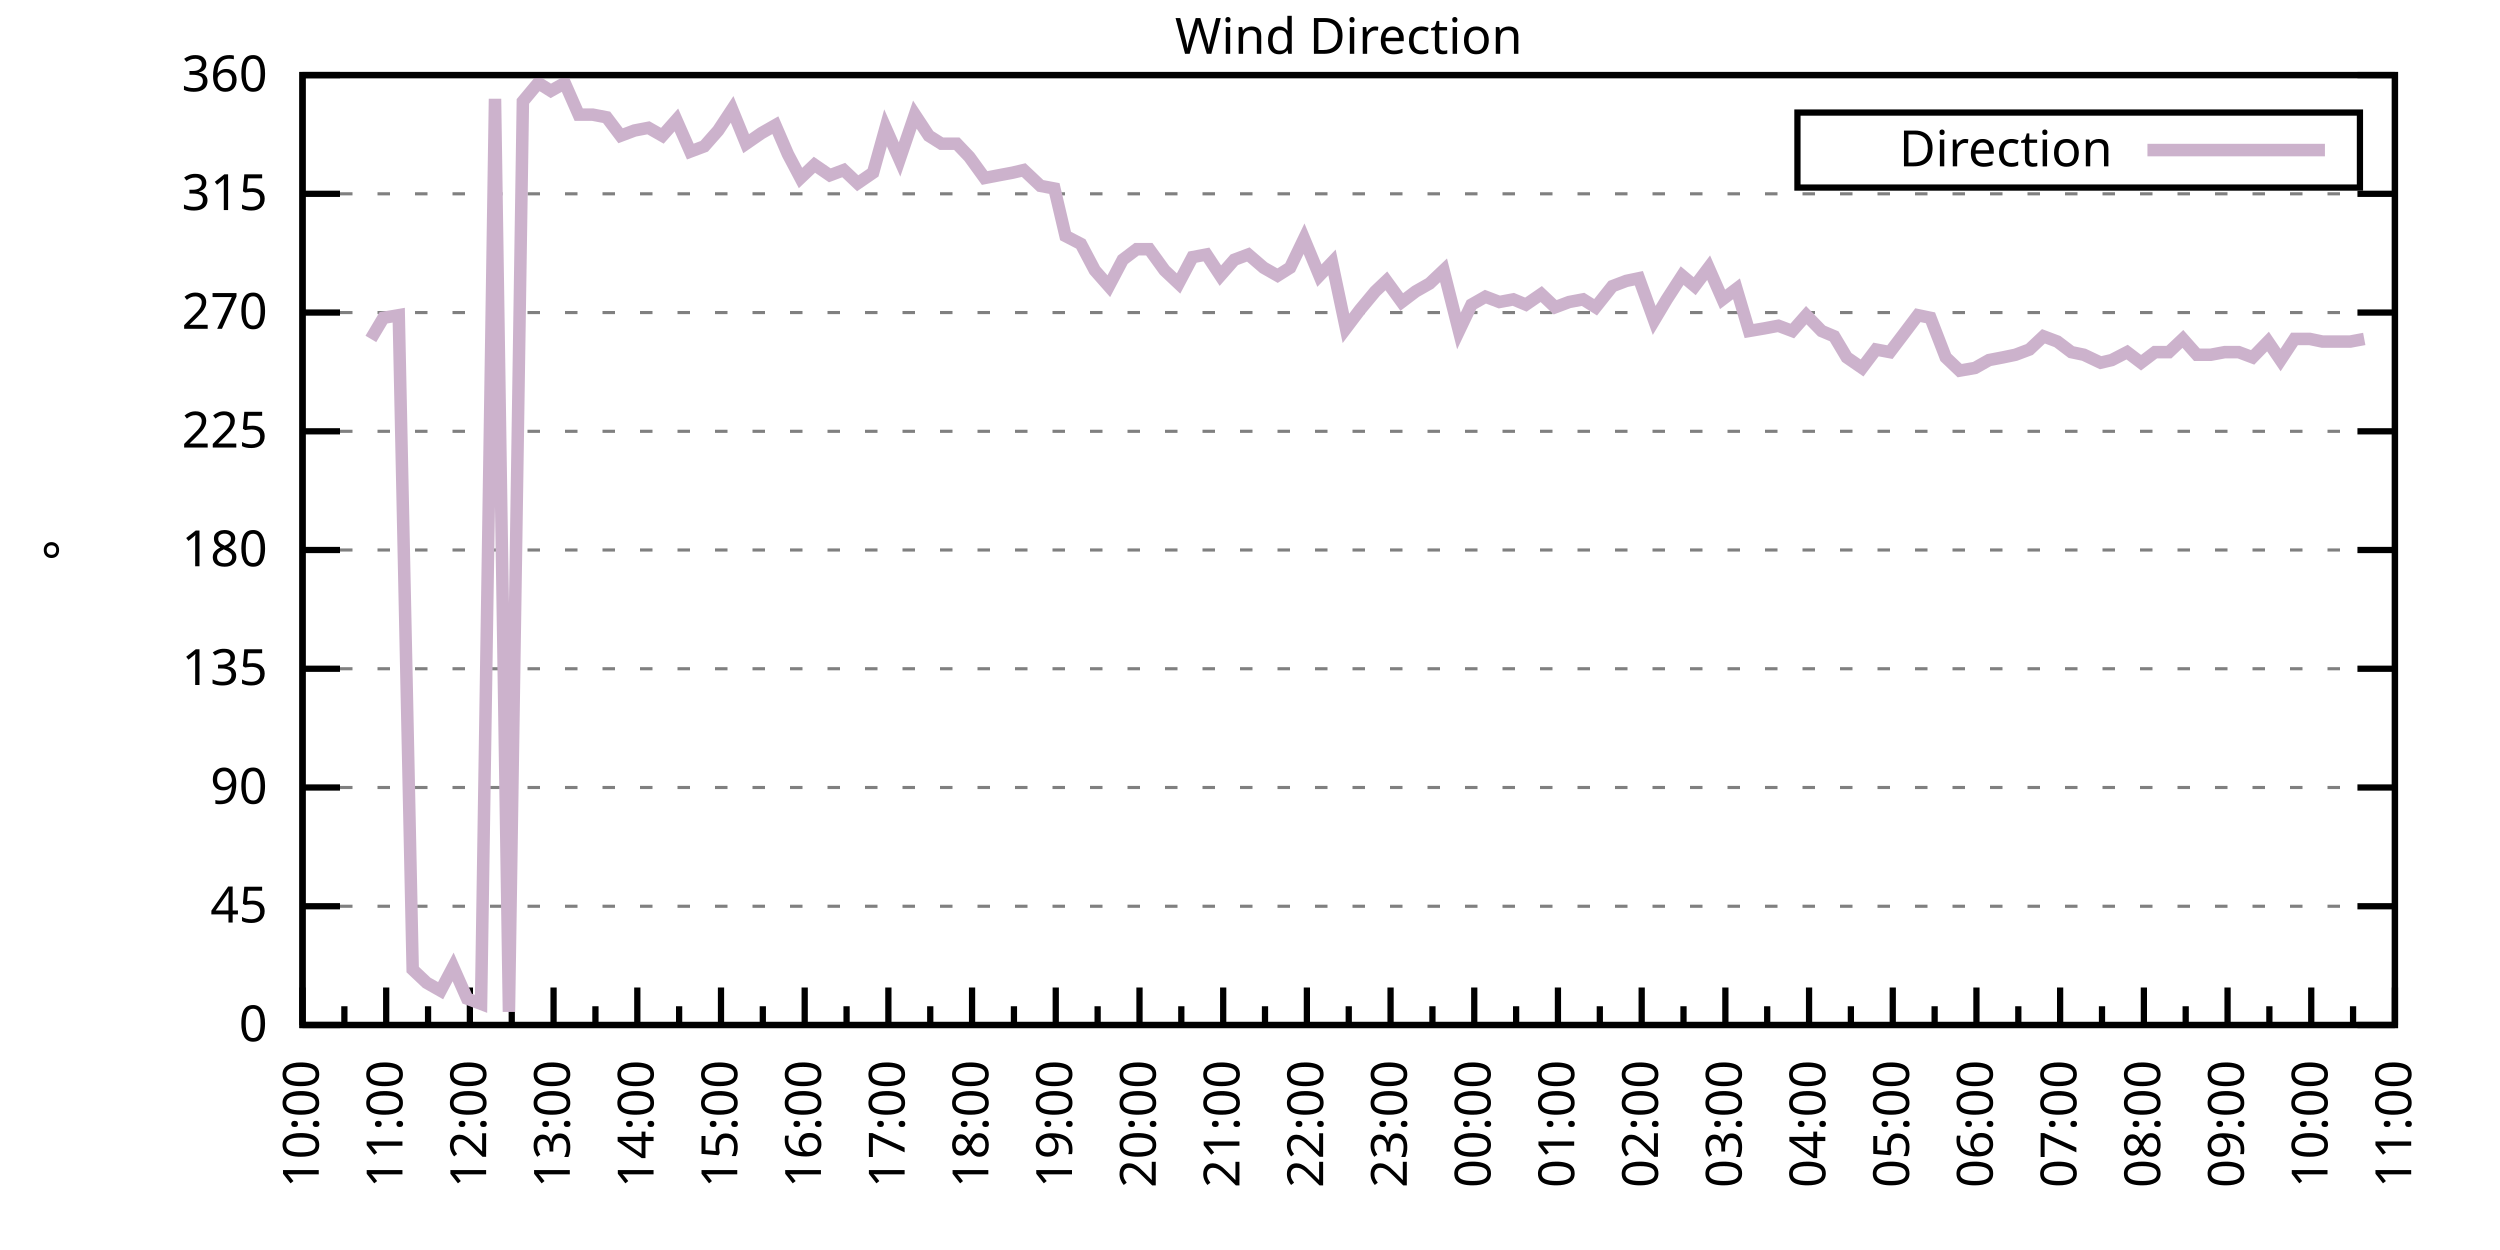
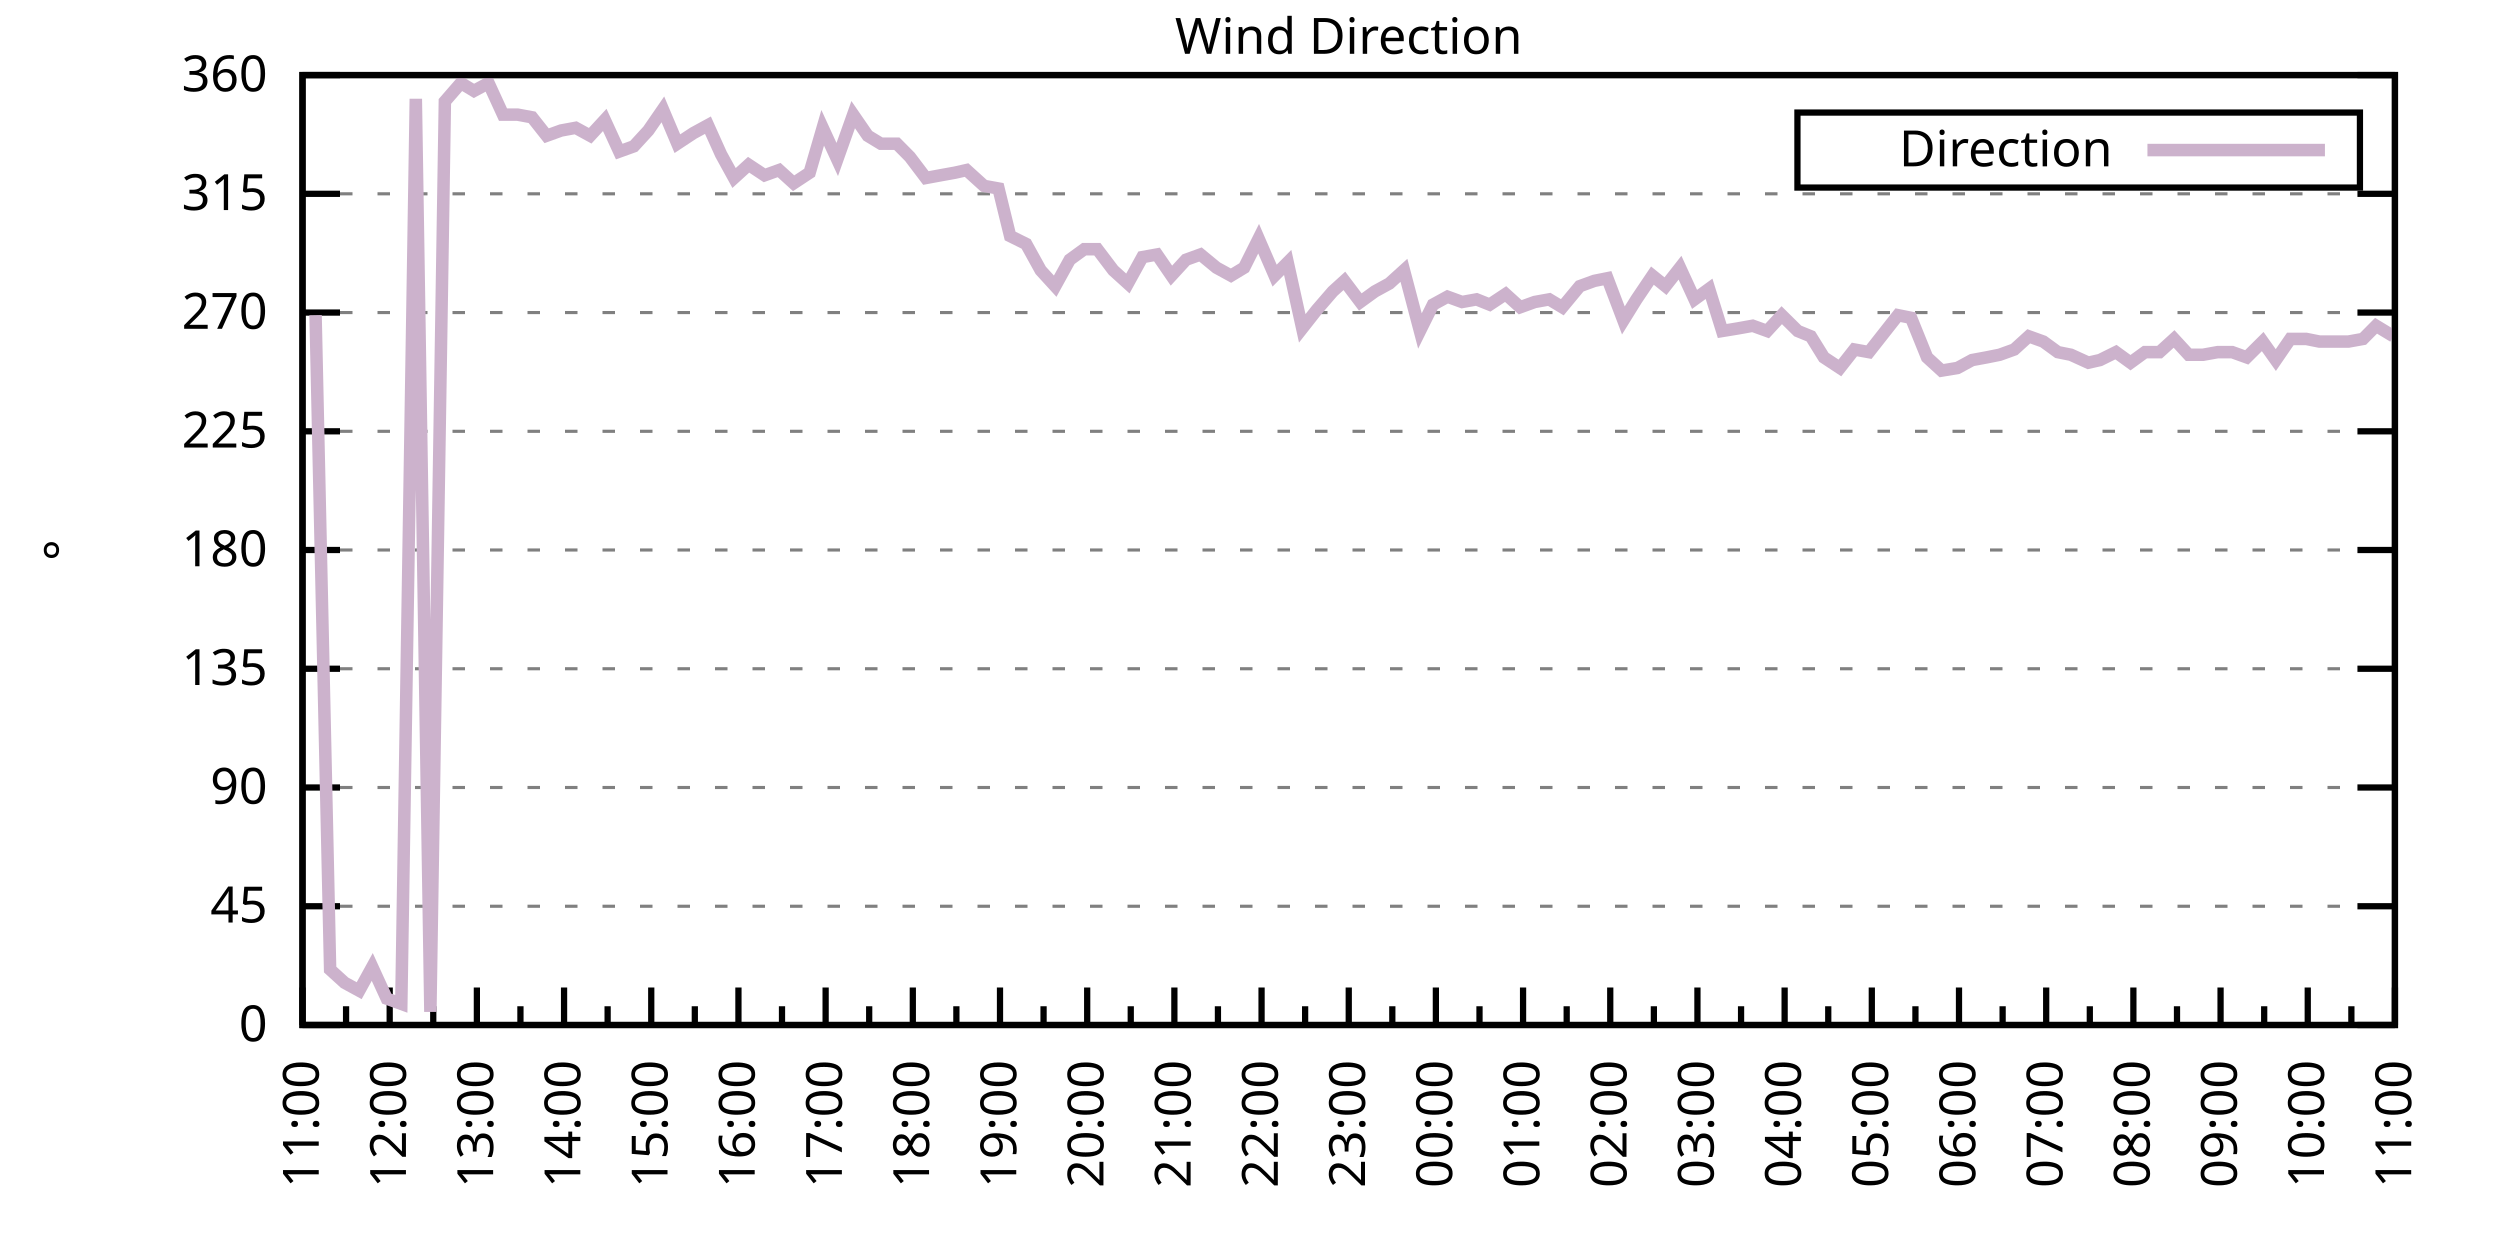
<svg xmlns="http://www.w3.org/2000/svg" xmlns:xlink="http://www.w3.org/1999/xlink" width="400" height="200" viewBox="0 0 400 200">
  <g id="gnuplot_canvas">
    <rect x="0" y="0" width="400" height="200" fill="none" />
    <defs>
      <circle id="gpDot" r="0.5" stroke-width="0.5" stroke="currentColor" />
      <path id="gpPt0" stroke-width="0.333" stroke="currentColor" d="M-1,0 h2 M0,-1 v2" />
      <path id="gpPt1" stroke-width="0.333" stroke="currentColor" d="M-1,-1 L1,1 M1,-1 L-1,1" />
      <path id="gpPt2" stroke-width="0.333" stroke="currentColor" d="M-1,0 L1,0 M0,-1 L0,1 M-1,-1 L1,1 M-1,1 L1,-1" />
      <rect id="gpPt3" stroke-width="0.333" stroke="currentColor" x="-1" y="-1" width="2" height="2" />
      <rect id="gpPt4" stroke-width="0.333" stroke="currentColor" fill="currentColor" x="-1" y="-1" width="2" height="2" />
      <circle id="gpPt5" stroke-width="0.333" stroke="currentColor" cx="0" cy="0" r="1" />
      <use xlink:href="#gpPt5" id="gpPt6" fill="currentColor" stroke="none" />
      <path id="gpPt7" stroke-width="0.333" stroke="currentColor" d="M0,-1.33 L-1.33,0.67 L1.33,0.67 z" />
      <use xlink:href="#gpPt7" id="gpPt8" fill="currentColor" stroke="none" />
      <use xlink:href="#gpPt7" id="gpPt9" stroke="currentColor" transform="rotate(180)" />
      <use xlink:href="#gpPt9" id="gpPt10" fill="currentColor" stroke="none" />
      <use xlink:href="#gpPt3" id="gpPt11" stroke="currentColor" transform="rotate(45)" />
      <use xlink:href="#gpPt11" id="gpPt12" fill="currentColor" stroke="none" />
      <path id="gpPt13" stroke-width="0.333" stroke="currentColor" d="M0,1.330 L1.265,0.411 L0.782,-1.067 L-0.782,-1.076 L-1.265,0.411 z" />
      <use xlink:href="#gpPt13" id="gpPt14" fill="currentColor" stroke="none" />
      <filter id="textbox" filterUnits="objectBoundingBox" x="0" y="0" height="1" width="1">
        <feFlood flood-color="white" flood-opacity="1" result="bgnd" />
        <feComposite in="SourceGraphic" in2="bgnd" operator="atop" />
      </filter>
      <filter id="greybox" filterUnits="objectBoundingBox" x="0" y="0" height="1" width="1">
        <feFlood flood-color="lightgrey" flood-opacity="1" result="grey" />
        <feComposite in="SourceGraphic" in2="grey" operator="atop" />
      </filter>
    </defs>
    <g fill="none" color="white" stroke="currentColor" stroke-width="1.00" stroke-linecap="butt" stroke-linejoin="miter">
</g>
    <g fill="none" color="black" stroke="currentColor" stroke-width="1.00" stroke-linecap="butt" stroke-linejoin="miter">
      <g stroke="none" shape-rendering="crispEdges">
        <polygon fill="rgb(255, 255, 255)" points="48.40,164.00 383.18,164.00 383.18,12.02 48.40,12.02 " />
      </g>
    </g>
    <g fill="none" color="black" stroke="currentColor" stroke-width="1.00" stroke-linecap="butt" stroke-linejoin="miter">
</g>
    <g fill="none" color="black" stroke="black" stroke-width="0.50" stroke-linecap="butt" stroke-linejoin="miter">
</g>
    <g fill="none" color="gray" stroke="currentColor" stroke-width="0.50" stroke-linecap="butt" stroke-linejoin="miter">
      <path stroke="gray" stroke-dasharray="2,4" class="gridline" d="M48.40,164.00 L383.19,164.00  " />
    </g>
    <g fill="none" color="gray" stroke="gray" stroke-width="1.00" stroke-linecap="butt" stroke-linejoin="miter">
</g>
    <g fill="none" color="black" stroke="currentColor" stroke-width="1.00" stroke-linecap="butt" stroke-linejoin="miter">
      <path stroke="black" d="M48.40,164.00 L54.40,164.00 M383.19,164.00 L377.19,164.00  " />
      <g transform="translate(42.80,166.60)" stroke="none" fill="black" font-family="Sans" font-size="8.00" text-anchor="end">
        <text>
          <tspan font-family="Sans"> 0</tspan>
        </text>
      </g>
    </g>
    <g fill="none" color="black" stroke="currentColor" stroke-width="1.00" stroke-linecap="butt" stroke-linejoin="miter">
</g>
    <g fill="none" color="black" stroke="black" stroke-width="0.50" stroke-linecap="butt" stroke-linejoin="miter">
</g>
    <g fill="none" color="gray" stroke="currentColor" stroke-width="0.50" stroke-linecap="butt" stroke-linejoin="miter">
      <path stroke="gray" stroke-dasharray="2,4" class="gridline" d="M48.40,145.00 L383.19,145.00  " />
    </g>
    <g fill="none" color="gray" stroke="gray" stroke-width="1.00" stroke-linecap="butt" stroke-linejoin="miter">
</g>
    <g fill="none" color="black" stroke="currentColor" stroke-width="1.00" stroke-linecap="butt" stroke-linejoin="miter">
      <path stroke="black" d="M48.40,145.00 L54.40,145.00 M383.19,145.00 L377.19,145.00  " />
      <g transform="translate(42.80,147.60)" stroke="none" fill="black" font-family="Sans" font-size="8.00" text-anchor="end">
        <text>
          <tspan font-family="Sans"> 45</tspan>
        </text>
      </g>
    </g>
    <g fill="none" color="black" stroke="currentColor" stroke-width="1.00" stroke-linecap="butt" stroke-linejoin="miter">
</g>
    <g fill="none" color="black" stroke="black" stroke-width="0.50" stroke-linecap="butt" stroke-linejoin="miter">
</g>
    <g fill="none" color="gray" stroke="currentColor" stroke-width="0.50" stroke-linecap="butt" stroke-linejoin="miter">
      <path stroke="gray" stroke-dasharray="2,4" class="gridline" d="M48.40,126.00 L383.19,126.00  " />
    </g>
    <g fill="none" color="gray" stroke="gray" stroke-width="1.00" stroke-linecap="butt" stroke-linejoin="miter">
</g>
    <g fill="none" color="black" stroke="currentColor" stroke-width="1.00" stroke-linecap="butt" stroke-linejoin="miter">
      <path stroke="black" d="M48.40,126.00 L54.40,126.00 M383.19,126.00 L377.19,126.00  " />
      <g transform="translate(42.80,128.60)" stroke="none" fill="black" font-family="Sans" font-size="8.00" text-anchor="end">
        <text>
          <tspan font-family="Sans"> 90</tspan>
        </text>
      </g>
    </g>
    <g fill="none" color="black" stroke="currentColor" stroke-width="1.00" stroke-linecap="butt" stroke-linejoin="miter">
</g>
    <g fill="none" color="black" stroke="black" stroke-width="0.50" stroke-linecap="butt" stroke-linejoin="miter">
</g>
    <g fill="none" color="gray" stroke="currentColor" stroke-width="0.50" stroke-linecap="butt" stroke-linejoin="miter">
      <path stroke="gray" stroke-dasharray="2,4" class="gridline" d="M48.40,107.00 L383.19,107.00  " />
    </g>
    <g fill="none" color="gray" stroke="gray" stroke-width="1.00" stroke-linecap="butt" stroke-linejoin="miter">
</g>
    <g fill="none" color="black" stroke="currentColor" stroke-width="1.00" stroke-linecap="butt" stroke-linejoin="miter">
      <path stroke="black" d="M48.40,107.00 L54.40,107.00 M383.19,107.00 L377.19,107.00  " />
      <g transform="translate(42.80,109.60)" stroke="none" fill="black" font-family="Sans" font-size="8.00" text-anchor="end">
        <text>
          <tspan font-family="Sans"> 135</tspan>
        </text>
      </g>
    </g>
    <g fill="none" color="black" stroke="currentColor" stroke-width="1.00" stroke-linecap="butt" stroke-linejoin="miter">
</g>
    <g fill="none" color="black" stroke="black" stroke-width="0.50" stroke-linecap="butt" stroke-linejoin="miter">
</g>
    <g fill="none" color="gray" stroke="currentColor" stroke-width="0.50" stroke-linecap="butt" stroke-linejoin="miter">
      <path stroke="gray" stroke-dasharray="2,4" class="gridline" d="M48.40,88.00 L383.19,88.00  " />
    </g>
    <g fill="none" color="gray" stroke="gray" stroke-width="1.00" stroke-linecap="butt" stroke-linejoin="miter">
</g>
    <g fill="none" color="black" stroke="currentColor" stroke-width="1.00" stroke-linecap="butt" stroke-linejoin="miter">
      <path stroke="black" d="M48.40,88.00 L54.40,88.00 M383.19,88.00 L377.19,88.00  " />
      <g transform="translate(42.80,90.60)" stroke="none" fill="black" font-family="Sans" font-size="8.00" text-anchor="end">
        <text>
          <tspan font-family="Sans"> 180</tspan>
        </text>
      </g>
    </g>
    <g fill="none" color="black" stroke="currentColor" stroke-width="1.00" stroke-linecap="butt" stroke-linejoin="miter">
</g>
    <g fill="none" color="black" stroke="black" stroke-width="0.50" stroke-linecap="butt" stroke-linejoin="miter">
</g>
    <g fill="none" color="gray" stroke="currentColor" stroke-width="0.50" stroke-linecap="butt" stroke-linejoin="miter">
      <path stroke="gray" stroke-dasharray="2,4" class="gridline" d="M48.40,69.01 L383.19,69.01  " />
    </g>
    <g fill="none" color="gray" stroke="gray" stroke-width="1.00" stroke-linecap="butt" stroke-linejoin="miter">
</g>
    <g fill="none" color="black" stroke="currentColor" stroke-width="1.00" stroke-linecap="butt" stroke-linejoin="miter">
      <path stroke="black" d="M48.40,69.01 L54.40,69.01 M383.19,69.01 L377.19,69.01  " />
      <g transform="translate(42.80,71.61)" stroke="none" fill="black" font-family="Sans" font-size="8.00" text-anchor="end">
        <text>
          <tspan font-family="Sans"> 225</tspan>
        </text>
      </g>
    </g>
    <g fill="none" color="black" stroke="currentColor" stroke-width="1.00" stroke-linecap="butt" stroke-linejoin="miter">
</g>
    <g fill="none" color="black" stroke="black" stroke-width="0.50" stroke-linecap="butt" stroke-linejoin="miter">
</g>
    <g fill="none" color="gray" stroke="currentColor" stroke-width="0.50" stroke-linecap="butt" stroke-linejoin="miter">
      <path stroke="gray" stroke-dasharray="2,4" class="gridline" d="M48.40,50.01 L383.19,50.01  " />
    </g>
    <g fill="none" color="gray" stroke="gray" stroke-width="1.00" stroke-linecap="butt" stroke-linejoin="miter">
</g>
    <g fill="none" color="black" stroke="currentColor" stroke-width="1.00" stroke-linecap="butt" stroke-linejoin="miter">
      <path stroke="black" d="M48.40,50.01 L54.40,50.01 M383.19,50.01 L377.19,50.01  " />
      <g transform="translate(42.80,52.61)" stroke="none" fill="black" font-family="Sans" font-size="8.00" text-anchor="end">
        <text>
          <tspan font-family="Sans"> 270</tspan>
        </text>
      </g>
    </g>
    <g fill="none" color="black" stroke="currentColor" stroke-width="1.00" stroke-linecap="butt" stroke-linejoin="miter">
</g>
    <g fill="none" color="black" stroke="black" stroke-width="0.50" stroke-linecap="butt" stroke-linejoin="miter">
</g>
    <g fill="none" color="gray" stroke="currentColor" stroke-width="0.50" stroke-linecap="butt" stroke-linejoin="miter">
      <path stroke="gray" stroke-dasharray="2,4" class="gridline" d="M48.40,31.01 L383.19,31.01  " />
    </g>
    <g fill="none" color="gray" stroke="gray" stroke-width="1.00" stroke-linecap="butt" stroke-linejoin="miter">
</g>
    <g fill="none" color="black" stroke="currentColor" stroke-width="1.00" stroke-linecap="butt" stroke-linejoin="miter">
      <path stroke="black" d="M48.40,31.01 L54.40,31.01 M383.19,31.01 L377.19,31.01  " />
      <g transform="translate(42.80,33.61)" stroke="none" fill="black" font-family="Sans" font-size="8.00" text-anchor="end">
        <text>
          <tspan font-family="Sans"> 315</tspan>
        </text>
      </g>
    </g>
    <g fill="none" color="black" stroke="currentColor" stroke-width="1.00" stroke-linecap="butt" stroke-linejoin="miter">
</g>
    <g fill="none" color="black" stroke="black" stroke-width="0.50" stroke-linecap="butt" stroke-linejoin="miter">
</g>
    <g fill="none" color="gray" stroke="currentColor" stroke-width="0.50" stroke-linecap="butt" stroke-linejoin="miter">
      <path stroke="gray" stroke-dasharray="2,4" class="gridline" d="M48.40,12.01 L383.19,12.01  " />
    </g>
    <g fill="none" color="gray" stroke="gray" stroke-width="1.00" stroke-linecap="butt" stroke-linejoin="miter">
</g>
    <g fill="none" color="black" stroke="currentColor" stroke-width="1.00" stroke-linecap="butt" stroke-linejoin="miter">
      <path stroke="black" d="M48.40,12.01 L54.40,12.01 M383.19,12.01 L377.19,12.01  " />
      <g transform="translate(42.80,14.61)" stroke="none" fill="black" font-family="Sans" font-size="8.00" text-anchor="end">
        <text>
          <tspan font-family="Sans"> 360</tspan>
        </text>
      </g>
    </g>
    <g fill="none" color="black" stroke="currentColor" stroke-width="1.00" stroke-linecap="butt" stroke-linejoin="miter">
      <path stroke="black" d="M48.40,164.00 L48.40,158.00  " />
      <g transform="translate(51.00,169.60) rotate(270)" stroke="none" fill="black" font-family="Sans" font-size="8.00" text-anchor="end">
        <text>
+           <tspan font-family="Sans">11:00</tspan>
+         </text>
+       </g>
+     </g>
+     <g fill="none" color="black" stroke="currentColor" stroke-width="1.00" stroke-linecap="butt" stroke-linejoin="miter">
+       <path stroke="black" d="M55.37,164.00 L55.37,161.00 M62.35,164.00 L62.35,158.00  " />
+       <g transform="translate(64.95,169.60) rotate(270)" stroke="none" fill="black" font-family="Sans" font-size="8.00" text-anchor="end">
+         <text>
+           <tspan font-family="Sans">12:00</tspan>
+         </text>
+       </g>
+     </g>
+     <g fill="none" color="black" stroke="currentColor" stroke-width="1.00" stroke-linecap="butt" stroke-linejoin="miter">
+       <path stroke="black" d="M69.32,164.00 L69.32,161.00 M76.30,164.00 L76.30,158.00  " />
+       <g transform="translate(78.90,169.60) rotate(270)" stroke="none" fill="black" font-family="Sans" font-size="8.00" text-anchor="end">
+         <text>
+           <tspan font-family="Sans">13:00</tspan>
+         </text>
+       </g>
+     </g>
+     <g fill="none" color="black" stroke="currentColor" stroke-width="1.00" stroke-linecap="butt" stroke-linejoin="miter">
+       <path stroke="black" d="M83.27,164.00 L83.27,161.00 M90.25,164.00 L90.25,158.00  " />
+       <g transform="translate(92.85,169.60) rotate(270)" stroke="none" fill="black" font-family="Sans" font-size="8.00" text-anchor="end">
+         <text>
+           <tspan font-family="Sans">14:00</tspan>
+         </text>
+       </g>
+     </g>
+     <g fill="none" color="black" stroke="currentColor" stroke-width="1.00" stroke-linecap="butt" stroke-linejoin="miter">
+       <path stroke="black" d="M97.22,164.00 L97.22,161.00 M104.20,164.00 L104.20,158.00  " />
+       <g transform="translate(106.80,169.60) rotate(270)" stroke="none" fill="black" font-family="Sans" font-size="8.00" text-anchor="end">
+         <text>
+           <tspan font-family="Sans">15:00</tspan>
+         </text>
+       </g>
+     </g>
+     <g fill="none" color="black" stroke="currentColor" stroke-width="1.00" stroke-linecap="butt" stroke-linejoin="miter">
+       <path stroke="black" d="M111.17,164.00 L111.17,161.00 M118.15,164.00 L118.15,158.00  " />
+       <g transform="translate(120.75,169.60) rotate(270)" stroke="none" fill="black" font-family="Sans" font-size="8.00" text-anchor="end">
+         <text>
+           <tspan font-family="Sans">16:00</tspan>
+         </text>
+       </g>
+     </g>
+     <g fill="none" color="black" stroke="currentColor" stroke-width="1.00" stroke-linecap="butt" stroke-linejoin="miter">
+       <path stroke="black" d="M125.12,164.00 L125.12,161.00 M132.10,164.00 L132.10,158.00  " />
+       <g transform="translate(134.70,169.60) rotate(270)" stroke="none" fill="black" font-family="Sans" font-size="8.00" text-anchor="end">
+         <text>
+           <tspan font-family="Sans">17:00</tspan>
+         </text>
+       </g>
+     </g>
+     <g fill="none" color="black" stroke="currentColor" stroke-width="1.00" stroke-linecap="butt" stroke-linejoin="miter">
+       <path stroke="black" d="M139.07,164.00 L139.07,161.00 M146.05,164.00 L146.05,158.00  " />
+       <g transform="translate(148.65,169.60) rotate(270)" stroke="none" fill="black" font-family="Sans" font-size="8.00" text-anchor="end">
+         <text>
+           <tspan font-family="Sans">18:00</tspan>
+         </text>
+       </g>
+     </g>
+     <g fill="none" color="black" stroke="currentColor" stroke-width="1.00" stroke-linecap="butt" stroke-linejoin="miter">
+       <path stroke="black" d="M153.02,164.00 L153.02,161.00 M160.00,164.00 L160.00,158.00  " />
+       <g transform="translate(162.60,169.60) rotate(270)" stroke="none" fill="black" font-family="Sans" font-size="8.00" text-anchor="end">
+         <text>
+           <tspan font-family="Sans">19:00</tspan>
+         </text>
+       </g>
+     </g>
+     <g fill="none" color="black" stroke="currentColor" stroke-width="1.00" stroke-linecap="butt" stroke-linejoin="miter">
+       <path stroke="black" d="M166.97,164.00 L166.97,161.00 M173.95,164.00 L173.95,158.00  " />
+       <g transform="translate(176.55,169.60) rotate(270)" stroke="none" fill="black" font-family="Sans" font-size="8.00" text-anchor="end">
+         <text>
+           <tspan font-family="Sans">20:00</tspan>
+         </text>
+       </g>
+     </g>
+     <g fill="none" color="black" stroke="currentColor" stroke-width="1.00" stroke-linecap="butt" stroke-linejoin="miter">
+       <path stroke="black" d="M180.92,164.00 L180.92,161.00 M187.90,164.00 L187.90,158.00  " />
+       <g transform="translate(190.50,169.60) rotate(270)" stroke="none" fill="black" font-family="Sans" font-size="8.00" text-anchor="end">
+         <text>
+           <tspan font-family="Sans">21:00</tspan>
+         </text>
+       </g>
+     </g>
+     <g fill="none" color="black" stroke="currentColor" stroke-width="1.00" stroke-linecap="butt" stroke-linejoin="miter">
+       <path stroke="black" d="M194.87,164.00 L194.87,161.00 M201.85,164.00 L201.85,158.00  " />
+       <g transform="translate(204.45,169.60) rotate(270)" stroke="none" fill="black" font-family="Sans" font-size="8.00" text-anchor="end">
+         <text>
+           <tspan font-family="Sans">22:00</tspan>
+         </text>
+       </g>
+     </g>
+     <g fill="none" color="black" stroke="currentColor" stroke-width="1.00" stroke-linecap="butt" stroke-linejoin="miter">
+       <path stroke="black" d="M208.82,164.00 L208.82,161.00 M215.80,164.00 L215.80,158.00  " />
+       <g transform="translate(218.40,169.60) rotate(270)" stroke="none" fill="black" font-family="Sans" font-size="8.00" text-anchor="end">
+         <text>
+           <tspan font-family="Sans">23:00</tspan>
+         </text>
+       </g>
+     </g>
+     <g fill="none" color="black" stroke="currentColor" stroke-width="1.00" stroke-linecap="butt" stroke-linejoin="miter">
+       <path stroke="black" d="M222.77,164.00 L222.77,161.00 M229.74,164.00 L229.74,158.00  " />
+       <g transform="translate(232.34,169.60) rotate(270)" stroke="none" fill="black" font-family="Sans" font-size="8.00" text-anchor="end">
+         <text>
+           <tspan font-family="Sans">00:00</tspan>
+         </text>
+       </g>
+     </g>
+     <g fill="none" color="black" stroke="currentColor" stroke-width="1.00" stroke-linecap="butt" stroke-linejoin="miter">
+       <path stroke="black" d="M236.72,164.00 L236.72,161.00 M243.69,164.00 L243.69,158.00  " />
+       <g transform="translate(246.29,169.60) rotate(270)" stroke="none" fill="black" font-family="Sans" font-size="8.00" text-anchor="end">
+         <text>
+           <tspan font-family="Sans">01:00</tspan>
+         </text>
+       </g>
+     </g>
+     <g fill="none" color="black" stroke="currentColor" stroke-width="1.00" stroke-linecap="butt" stroke-linejoin="miter">
+       <path stroke="black" d="M250.67,164.00 L250.67,161.00 M257.64,164.00 L257.64,158.00  " />
+       <g transform="translate(260.24,169.60) rotate(270)" stroke="none" fill="black" font-family="Sans" font-size="8.00" text-anchor="end">
+         <text>
+           <tspan font-family="Sans">02:00</tspan>
+         </text>
+       </g>
+     </g>
+     <g fill="none" color="black" stroke="currentColor" stroke-width="1.00" stroke-linecap="butt" stroke-linejoin="miter">
+       <path stroke="black" d="M264.62,164.00 L264.62,161.00 M271.59,164.00 L271.59,158.00  " />
+       <g transform="translate(274.19,169.60) rotate(270)" stroke="none" fill="black" font-family="Sans" font-size="8.00" text-anchor="end">
+         <text>
+           <tspan font-family="Sans">03:00</tspan>
+         </text>
+       </g>
+     </g>
+     <g fill="none" color="black" stroke="currentColor" stroke-width="1.00" stroke-linecap="butt" stroke-linejoin="miter">
+       <path stroke="black" d="M278.57,164.00 L278.57,161.00 M285.54,164.00 L285.54,158.00  " />
+       <g transform="translate(288.14,169.60) rotate(270)" stroke="none" fill="black" font-family="Sans" font-size="8.00" text-anchor="end">
+         <text>
+           <tspan font-family="Sans">04:00</tspan>
+         </text>
+       </g>
+     </g>
+     <g fill="none" color="black" stroke="currentColor" stroke-width="1.00" stroke-linecap="butt" stroke-linejoin="miter">
+       <path stroke="black" d="M292.52,164.00 L292.52,161.00 M299.49,164.00 L299.49,158.00  " />
+       <g transform="translate(302.09,169.60) rotate(270)" stroke="none" fill="black" font-family="Sans" font-size="8.00" text-anchor="end">
+         <text>
+           <tspan font-family="Sans">05:00</tspan>
+         </text>
+       </g>
+     </g>
+     <g fill="none" color="black" stroke="currentColor" stroke-width="1.00" stroke-linecap="butt" stroke-linejoin="miter">
+       <path stroke="black" d="M306.47,164.00 L306.47,161.00 M313.44,164.00 L313.44,158.00  " />
+       <g transform="translate(316.04,169.60) rotate(270)" stroke="none" fill="black" font-family="Sans" font-size="8.00" text-anchor="end">
+         <text>
+           <tspan font-family="Sans">06:00</tspan>
+         </text>
+       </g>
+     </g>
+     <g fill="none" color="black" stroke="currentColor" stroke-width="1.00" stroke-linecap="butt" stroke-linejoin="miter">
+       <path stroke="black" d="M320.42,164.00 L320.42,161.00 M327.39,164.00 L327.39,158.00  " />
+       <g transform="translate(329.99,169.60) rotate(270)" stroke="none" fill="black" font-family="Sans" font-size="8.00" text-anchor="end">
+         <text>
+           <tspan font-family="Sans">07:00</tspan>
+         </text>
+       </g>
+     </g>
+     <g fill="none" color="black" stroke="currentColor" stroke-width="1.00" stroke-linecap="butt" stroke-linejoin="miter">
+       <path stroke="black" d="M334.37,164.00 L334.37,161.00 M341.34,164.00 L341.34,158.00  " />
+       <g transform="translate(343.94,169.60) rotate(270)" stroke="none" fill="black" font-family="Sans" font-size="8.00" text-anchor="end">
+         <text>
+           <tspan font-family="Sans">08:00</tspan>
+         </text>
+       </g>
+     </g>
+     <g fill="none" color="black" stroke="currentColor" stroke-width="1.00" stroke-linecap="butt" stroke-linejoin="miter">
+       <path stroke="black" d="M348.32,164.00 L348.32,161.00 M355.29,164.00 L355.29,158.00  " />
+       <g transform="translate(357.89,169.60) rotate(270)" stroke="none" fill="black" font-family="Sans" font-size="8.00" text-anchor="end">
+         <text>
+           <tspan font-family="Sans">09:00</tspan>
+         </text>
+       </g>
+     </g>
+     <g fill="none" color="black" stroke="currentColor" stroke-width="1.00" stroke-linecap="butt" stroke-linejoin="miter">
+       <path stroke="black" d="M362.27,164.00 L362.27,161.00 M369.24,164.00 L369.24,158.00  " />
+       <g transform="translate(371.84,169.60) rotate(270)" stroke="none" fill="black" font-family="Sans" font-size="8.00" text-anchor="end">
+         <text>
          <tspan font-family="Sans">10:00</tspan>
        </text>
      </g>
    </g>
    <g fill="none" color="black" stroke="currentColor" stroke-width="1.00" stroke-linecap="butt" stroke-linejoin="miter">
-       <path stroke="black" d="M55.10,164.00 L55.10,161.00 M61.79,164.00 L61.79,158.00  " />
-       <g transform="translate(64.39,169.60) rotate(270)" stroke="none" fill="black" font-family="Sans" font-size="8.00" text-anchor="end">
-         <text>
-           <tspan font-family="Sans">11:00</tspan>
-         </text>
-       </g>
-     </g>
-     <g fill="none" color="black" stroke="currentColor" stroke-width="1.00" stroke-linecap="butt" stroke-linejoin="miter">
-       <path stroke="black" d="M68.49,164.00 L68.49,161.00 M75.18,164.00 L75.18,158.00  " />
-       <g transform="translate(77.78,169.60) rotate(270)" stroke="none" fill="black" font-family="Sans" font-size="8.00" text-anchor="end">
-         <text>
-           <tspan font-family="Sans">12:00</tspan>
-         </text>
-       </g>
-     </g>
-     <g fill="none" color="black" stroke="currentColor" stroke-width="1.00" stroke-linecap="butt" stroke-linejoin="miter">
-       <path stroke="black" d="M81.88,164.00 L81.88,161.00 M88.57,164.00 L88.57,158.00  " />
-       <g transform="translate(91.17,169.60) rotate(270)" stroke="none" fill="black" font-family="Sans" font-size="8.00" text-anchor="end">
-         <text>
-           <tspan font-family="Sans">13:00</tspan>
-         </text>
-       </g>
-     </g>
-     <g fill="none" color="black" stroke="currentColor" stroke-width="1.00" stroke-linecap="butt" stroke-linejoin="miter">
-       <path stroke="black" d="M95.27,164.00 L95.27,161.00 M101.97,164.00 L101.97,158.00  " />
-       <g transform="translate(104.57,169.60) rotate(270)" stroke="none" fill="black" font-family="Sans" font-size="8.00" text-anchor="end">
-         <text>
-           <tspan font-family="Sans">14:00</tspan>
-         </text>
-       </g>
-     </g>
-     <g fill="none" color="black" stroke="currentColor" stroke-width="1.00" stroke-linecap="butt" stroke-linejoin="miter">
-       <path stroke="black" d="M108.66,164.00 L108.66,161.00 M115.36,164.00 L115.36,158.00  " />
-       <g transform="translate(117.96,169.60) rotate(270)" stroke="none" fill="black" font-family="Sans" font-size="8.00" text-anchor="end">
-         <text>
-           <tspan font-family="Sans">15:00</tspan>
-         </text>
-       </g>
-     </g>
-     <g fill="none" color="black" stroke="currentColor" stroke-width="1.00" stroke-linecap="butt" stroke-linejoin="miter">
-       <path stroke="black" d="M122.05,164.00 L122.05,161.00 M128.75,164.00 L128.75,158.00  " />
-       <g transform="translate(131.35,169.60) rotate(270)" stroke="none" fill="black" font-family="Sans" font-size="8.00" text-anchor="end">
-         <text>
-           <tspan font-family="Sans">16:00</tspan>
-         </text>
-       </g>
-     </g>
-     <g fill="none" color="black" stroke="currentColor" stroke-width="1.00" stroke-linecap="butt" stroke-linejoin="miter">
-       <path stroke="black" d="M135.45,164.00 L135.45,161.00 M142.14,164.00 L142.14,158.00  " />
-       <g transform="translate(144.74,169.60) rotate(270)" stroke="none" fill="black" font-family="Sans" font-size="8.00" text-anchor="end">
-         <text>
-           <tspan font-family="Sans">17:00</tspan>
-         </text>
-       </g>
-     </g>
-     <g fill="none" color="black" stroke="currentColor" stroke-width="1.00" stroke-linecap="butt" stroke-linejoin="miter">
-       <path stroke="black" d="M148.84,164.00 L148.84,161.00 M155.53,164.00 L155.53,158.00  " />
-       <g transform="translate(158.13,169.60) rotate(270)" stroke="none" fill="black" font-family="Sans" font-size="8.00" text-anchor="end">
-         <text>
-           <tspan font-family="Sans">18:00</tspan>
-         </text>
-       </g>
-     </g>
-     <g fill="none" color="black" stroke="currentColor" stroke-width="1.00" stroke-linecap="butt" stroke-linejoin="miter">
-       <path stroke="black" d="M162.23,164.00 L162.23,161.00 M168.92,164.00 L168.92,158.00  " />
-       <g transform="translate(171.52,169.60) rotate(270)" stroke="none" fill="black" font-family="Sans" font-size="8.00" text-anchor="end">
-         <text>
-           <tspan font-family="Sans">19:00</tspan>
-         </text>
-       </g>
-     </g>
-     <g fill="none" color="black" stroke="currentColor" stroke-width="1.00" stroke-linecap="butt" stroke-linejoin="miter">
-       <path stroke="black" d="M175.62,164.00 L175.62,161.00 M182.32,164.00 L182.32,158.00  " />
-       <g transform="translate(184.92,169.60) rotate(270)" stroke="none" fill="black" font-family="Sans" font-size="8.00" text-anchor="end">
-         <text>
-           <tspan font-family="Sans">20:00</tspan>
-         </text>
-       </g>
-     </g>
-     <g fill="none" color="black" stroke="currentColor" stroke-width="1.00" stroke-linecap="butt" stroke-linejoin="miter">
-       <path stroke="black" d="M189.01,164.00 L189.01,161.00 M195.71,164.00 L195.71,158.00  " />
-       <g transform="translate(198.31,169.60) rotate(270)" stroke="none" fill="black" font-family="Sans" font-size="8.00" text-anchor="end">
-         <text>
-           <tspan font-family="Sans">21:00</tspan>
-         </text>
-       </g>
-     </g>
-     <g fill="none" color="black" stroke="currentColor" stroke-width="1.00" stroke-linecap="butt" stroke-linejoin="miter">
-       <path stroke="black" d="M202.40,164.00 L202.40,161.00 M209.10,164.00 L209.10,158.00  " />
-       <g transform="translate(211.70,169.60) rotate(270)" stroke="none" fill="black" font-family="Sans" font-size="8.00" text-anchor="end">
-         <text>
-           <tspan font-family="Sans">22:00</tspan>
-         </text>
-       </g>
-     </g>
-     <g fill="none" color="black" stroke="currentColor" stroke-width="1.00" stroke-linecap="butt" stroke-linejoin="miter">
-       <path stroke="black" d="M215.80,164.00 L215.80,161.00 M222.49,164.00 L222.49,158.00  " />
-       <g transform="translate(225.09,169.60) rotate(270)" stroke="none" fill="black" font-family="Sans" font-size="8.00" text-anchor="end">
-         <text>
-           <tspan font-family="Sans">23:00</tspan>
-         </text>
-       </g>
-     </g>
-     <g fill="none" color="black" stroke="currentColor" stroke-width="1.00" stroke-linecap="butt" stroke-linejoin="miter">
-       <path stroke="black" d="M229.19,164.00 L229.19,161.00 M235.88,164.00 L235.88,158.00  " />
-       <g transform="translate(238.48,169.60) rotate(270)" stroke="none" fill="black" font-family="Sans" font-size="8.00" text-anchor="end">
-         <text>
-           <tspan font-family="Sans">00:00</tspan>
-         </text>
-       </g>
-     </g>
-     <g fill="none" color="black" stroke="currentColor" stroke-width="1.00" stroke-linecap="butt" stroke-linejoin="miter">
-       <path stroke="black" d="M242.58,164.00 L242.58,161.00 M249.27,164.00 L249.27,158.00  " />
-       <g transform="translate(251.87,169.60) rotate(270)" stroke="none" fill="black" font-family="Sans" font-size="8.00" text-anchor="end">
-         <text>
-           <tspan font-family="Sans">01:00</tspan>
-         </text>
-       </g>
-     </g>
-     <g fill="none" color="black" stroke="currentColor" stroke-width="1.00" stroke-linecap="butt" stroke-linejoin="miter">
-       <path stroke="black" d="M255.97,164.00 L255.97,161.00 M262.67,164.00 L262.67,158.00  " />
-       <g transform="translate(265.27,169.60) rotate(270)" stroke="none" fill="black" font-family="Sans" font-size="8.00" text-anchor="end">
-         <text>
-           <tspan font-family="Sans">02:00</tspan>
-         </text>
-       </g>
-     </g>
-     <g fill="none" color="black" stroke="currentColor" stroke-width="1.00" stroke-linecap="butt" stroke-linejoin="miter">
-       <path stroke="black" d="M269.36,164.00 L269.36,161.00 M276.06,164.00 L276.06,158.00  " />
-       <g transform="translate(278.66,169.60) rotate(270)" stroke="none" fill="black" font-family="Sans" font-size="8.00" text-anchor="end">
-         <text>
-           <tspan font-family="Sans">03:00</tspan>
-         </text>
-       </g>
-     </g>
-     <g fill="none" color="black" stroke="currentColor" stroke-width="1.00" stroke-linecap="butt" stroke-linejoin="miter">
-       <path stroke="black" d="M282.75,164.00 L282.75,161.00 M289.45,164.00 L289.45,158.00  " />
-       <g transform="translate(292.05,169.60) rotate(270)" stroke="none" fill="black" font-family="Sans" font-size="8.00" text-anchor="end">
-         <text>
-           <tspan font-family="Sans">04:00</tspan>
-         </text>
-       </g>
-     </g>
-     <g fill="none" color="black" stroke="currentColor" stroke-width="1.00" stroke-linecap="butt" stroke-linejoin="miter">
-       <path stroke="black" d="M296.14,164.00 L296.14,161.00 M302.84,164.00 L302.84,158.00  " />
-       <g transform="translate(305.44,169.60) rotate(270)" stroke="none" fill="black" font-family="Sans" font-size="8.00" text-anchor="end">
-         <text>
-           <tspan font-family="Sans">05:00</tspan>
-         </text>
-       </g>
-     </g>
-     <g fill="none" color="black" stroke="currentColor" stroke-width="1.00" stroke-linecap="butt" stroke-linejoin="miter">
-       <path stroke="black" d="M309.54,164.00 L309.54,161.00 M316.23,164.00 L316.23,158.00  " />
-       <g transform="translate(318.83,169.60) rotate(270)" stroke="none" fill="black" font-family="Sans" font-size="8.00" text-anchor="end">
-         <text>
-           <tspan font-family="Sans">06:00</tspan>
-         </text>
-       </g>
-     </g>
-     <g fill="none" color="black" stroke="currentColor" stroke-width="1.00" stroke-linecap="butt" stroke-linejoin="miter">
-       <path stroke="black" d="M322.93,164.00 L322.93,161.00 M329.62,164.00 L329.62,158.00  " />
-       <g transform="translate(332.22,169.60) rotate(270)" stroke="none" fill="black" font-family="Sans" font-size="8.00" text-anchor="end">
-         <text>
-           <tspan font-family="Sans">07:00</tspan>
-         </text>
-       </g>
-     </g>
-     <g fill="none" color="black" stroke="currentColor" stroke-width="1.00" stroke-linecap="butt" stroke-linejoin="miter">
-       <path stroke="black" d="M336.32,164.00 L336.32,161.00 M343.02,164.00 L343.02,158.00  " />
-       <g transform="translate(345.62,169.60) rotate(270)" stroke="none" fill="black" font-family="Sans" font-size="8.00" text-anchor="end">
-         <text>
-           <tspan font-family="Sans">08:00</tspan>
-         </text>
-       </g>
-     </g>
-     <g fill="none" color="black" stroke="currentColor" stroke-width="1.00" stroke-linecap="butt" stroke-linejoin="miter">
-       <path stroke="black" d="M349.71,164.00 L349.71,161.00 M356.41,164.00 L356.41,158.00  " />
-       <g transform="translate(359.01,169.60) rotate(270)" stroke="none" fill="black" font-family="Sans" font-size="8.00" text-anchor="end">
-         <text>
-           <tspan font-family="Sans">09:00</tspan>
-         </text>
-       </g>
-     </g>
-     <g fill="none" color="black" stroke="currentColor" stroke-width="1.00" stroke-linecap="butt" stroke-linejoin="miter">
-       <path stroke="black" d="M363.10,164.00 L363.10,161.00 M369.80,164.00 L369.80,158.00  " />
-       <g transform="translate(372.40,169.60) rotate(270)" stroke="none" fill="black" font-family="Sans" font-size="8.00" text-anchor="end">
-         <text>
-           <tspan font-family="Sans">10:00</tspan>
-         </text>
-       </g>
-     </g>
-     <g fill="none" color="black" stroke="currentColor" stroke-width="1.00" stroke-linecap="butt" stroke-linejoin="miter">
-       <path stroke="black" d="M376.49,164.00 L376.49,161.00 M383.19,164.00 L383.19,158.00  " />
+       <path stroke="black" d="M376.22,164.00 L376.22,161.00 M383.19,164.00 L383.19,158.00  " />
      <g transform="translate(385.79,169.60) rotate(270)" stroke="none" fill="black" font-family="Sans" font-size="8.00" text-anchor="end">
        <text>
          <tspan font-family="Sans">11:00</tspan>
        </text>
      </g>
    </g>
    <g fill="none" color="black" stroke="currentColor" stroke-width="1.00" stroke-linecap="butt" stroke-linejoin="miter">
</g>
    <g fill="none" color="black" stroke="currentColor" stroke-width="1.00" stroke-linecap="butt" stroke-linejoin="miter">
      <path stroke="black" d="M48.40,12.01 L48.40,164.00 L383.19,164.00 L383.19,12.01 L48.40,12.01 Z  " />
    </g>
    <g fill="none" color="black" stroke="currentColor" stroke-width="1.00" stroke-linecap="butt" stroke-linejoin="miter">
      <g transform="translate(12.80,88.01) rotate(270)" stroke="none" fill="black" font-family="Sans" font-size="8.00" text-anchor="middle">
        <text>
          <tspan font-family="Sans">°</tspan>
        </text>
      </g>
    </g>
    <g fill="none" color="black" stroke="currentColor" stroke-width="1.00" stroke-linecap="butt" stroke-linejoin="miter">
</g>
    <g fill="none" color="black" stroke="currentColor" stroke-width="1.00" stroke-linecap="butt" stroke-linejoin="miter">
      <path stroke="black" d="M287.59,30.01 L287.59,18.01 L377.59,18.01 L377.59,30.01 L287.59,30.01 Z  " />
    </g>
    <g id="Wind_direction_plot_1">
      <g fill="none" color="white" stroke="black" stroke-width="2.00" stroke-linecap="butt" stroke-linejoin="miter">
</g>
      <g fill="none" color="black" stroke="currentColor" stroke-width="2.00" stroke-linecap="butt" stroke-linejoin="miter">
        <g transform="translate(337.99,26.61)" stroke="none" fill="black" font-family="Sans" font-size="8.00" text-anchor="end">
          <text>
            <tspan font-family="Sans">Direction</tspan>
          </text>
        </g>
      </g>
      <g fill="none" color="black" stroke="currentColor" stroke-width="2.00" stroke-linecap="butt" stroke-linejoin="miter">
-         <path stroke="rgb(204, 178, 204)" d="M343.59,24.01 L371.99,24.01 M59.34,54.23 L61.35,50.85 L63.80,50.43 L66.03,155.13 L68.26,157.24 L70.50,158.51   L72.50,154.71 L74.74,159.78 L76.97,160.62 L79.20,15.81 L81.43,161.89 L83.66,16.23 L86.12,13.28 L88.13,14.54   L90.36,13.28 L92.59,18.34 L94.82,18.34 L97.06,18.77 L99.29,21.72 L101.52,20.88 L103.75,20.45 L105.98,21.72   L108.22,19.19 L110.45,24.25 L112.68,23.41 L114.91,20.88 L117.14,17.50 L119.38,22.99 L121.83,21.30 L124.06,20.03   L126.07,24.68 L128.08,28.48 L130.31,26.36 L132.77,28.05 L135.00,27.21 L137.23,29.32 L139.69,27.63 L141.69,20.45   L143.93,25.52 L146.38,18.34 L148.61,21.72 L150.62,22.99 L153.08,22.99 L155.09,25.10 L157.54,28.48 L159.77,28.05   L162.01,27.63 L163.79,27.21 L166.47,29.74 L168.70,30.16 L170.49,37.76 L172.94,39.03 L175.17,43.25 L177.41,45.79   L179.64,41.56 L181.87,39.87 L183.88,39.87 L186.33,43.25 L188.57,45.36 L190.80,41.14 L193.03,40.72 L195.26,44.10   L197.49,41.56 L199.73,40.72 L202.18,42.83 L204.41,44.10 L206.42,42.83 L208.65,38.19 L211.11,44.10 L213.12,41.99   L215.35,52.54 L217.58,49.59 L220.04,46.63 L221.82,44.94 L224.28,48.32 L226.51,46.63 L228.74,45.36 L230.97,43.25   L233.43,52.96 L235.44,48.74 L237.67,47.47 L239.90,48.32 L242.13,47.90 L244.14,48.74 L246.60,47.05 L248.83,49.16   L251.06,48.32 L253.29,47.90 L255.30,49.16 L257.98,45.79 L260.21,44.94 L262.22,44.52 L264.67,51.27 L266.68,47.90   L269.14,44.10 L271.15,45.79 L273.38,42.83 L275.61,47.90 L277.84,46.21 L279.85,52.96 L282.31,52.54 L284.54,52.12   L286.77,52.96 L289.00,50.43 L291.46,52.96 L293.47,53.81 L295.48,57.18 L297.93,58.87 L300.16,55.92 L302.39,56.34   L304.63,53.39 L306.86,50.43 L308.87,50.85 L311.32,57.18 L313.55,59.30 L316.01,58.87 L318.24,57.61 L320.47,57.18   L322.48,56.76 L324.71,55.92 L326.95,53.81 L329.18,54.65 L331.41,56.34 L333.42,56.76 L336.10,58.03 L337.88,57.61   L340.34,56.34 L342.57,58.03 L344.80,56.34 L347.03,56.34 L349.26,54.23 L351.50,56.76 L353.73,56.76 L355.96,56.34   L358.19,56.34 L360.42,57.18 L362.88,54.65 L364.89,57.61 L367.12,54.23 L369.58,54.23 L371.58,54.65 L376.05,54.65   L378.28,54.23  " />
+         <path stroke="rgb(204, 178, 204)" d="M343.59,24.01 L371.99,24.01 M50.49,50.43 L52.82,155.13 L55.14,157.24 L57.47,158.51 L59.56,154.71 L61.88,159.78   L64.21,160.62 L66.53,15.81 L68.86,161.89 L71.18,16.23 L73.74,13.28 L75.83,14.54 L78.16,13.28 L80.48,18.34   L82.81,18.34 L85.13,18.77 L87.46,21.72 L89.78,20.88 L92.11,20.45 L94.43,21.72 L96.76,19.19 L99.08,24.25   L101.41,23.41 L103.73,20.88 L106.06,17.50 L108.38,22.99 L110.94,21.30 L113.27,20.03 L115.36,24.68 L117.45,28.48   L119.78,26.36 L122.33,28.05 L124.66,27.21 L126.98,29.32 L129.54,27.63 L131.63,20.45 L133.96,25.52 L136.51,18.34   L138.84,21.72 L140.93,22.99 L143.49,22.99 L145.58,25.10 L148.14,28.48 L150.46,28.05 L152.79,27.63 L154.65,27.21   L157.44,29.74 L159.76,30.16 L161.62,37.76 L164.18,39.03 L166.51,43.25 L168.83,45.79 L171.16,41.56 L173.48,39.87   L175.57,39.87 L178.13,43.25 L180.46,45.36 L182.78,41.14 L185.11,40.72 L187.43,44.10 L189.76,41.56 L192.08,40.72   L194.64,42.83 L196.96,44.10 L199.06,42.83 L201.38,38.19 L203.94,44.10 L206.03,41.99 L208.36,52.54 L210.68,49.59   L213.24,46.63 L215.10,44.94 L217.65,48.32 L219.98,46.63 L222.30,45.36 L224.63,43.25 L227.19,52.96 L229.28,48.74   L231.60,47.47 L233.93,48.32 L236.25,47.90 L238.35,48.74 L240.90,47.05 L243.23,49.16 L245.55,48.32 L247.88,47.90   L249.97,49.16 L252.76,45.79 L255.09,44.94 L257.18,44.52 L259.74,51.27 L261.83,47.90 L264.39,44.10 L266.48,45.79   L268.80,42.83 L271.13,47.90 L273.45,46.21 L275.55,52.96 L278.10,52.54 L280.43,52.12 L282.75,52.96 L285.08,50.43   L287.64,52.96 L289.73,53.81 L291.82,57.18 L294.38,58.87 L296.70,55.92 L299.03,56.34 L301.35,53.39 L303.68,50.43   L305.77,50.85 L308.33,57.18 L310.65,59.30 L313.21,58.87 L315.53,57.61 L317.86,57.18 L319.95,56.76 L322.28,55.92   L324.60,53.81 L326.93,54.65 L329.25,56.34 L331.34,56.76 L334.13,58.03 L335.99,57.61 L338.55,56.34 L340.88,58.03   L343.20,56.34 L345.53,56.34 L347.85,54.23 L350.18,56.76 L352.50,56.76 L354.83,56.34 L357.15,56.34 L359.48,57.18   L362.03,54.65 L364.13,57.61 L366.45,54.23 L369.01,54.23 L371.10,54.65 L375.75,54.65 L378.08,54.23 L380.17,52.12   L382.96,53.81  " />
      </g>
    </g>
    <g fill="none" color="black" stroke="currentColor" stroke-width="2.00" stroke-linecap="butt" stroke-linejoin="miter">
</g>
    <g fill="none" color="black" stroke="black" stroke-width="1.00" stroke-linecap="butt" stroke-linejoin="miter">
</g>
    <g fill="none" color="black" stroke="currentColor" stroke-width="1.00" stroke-linecap="butt" stroke-linejoin="miter">
      <path stroke="black" d="M48.40,12.01 L48.40,164.00 L383.19,164.00 L383.19,12.01 L48.40,12.01 Z  " />
    </g>
    <g fill="none" color="black" stroke="currentColor" stroke-width="1.00" stroke-linecap="butt" stroke-linejoin="miter">
      <g transform="translate(215.79,8.61)" stroke="none" fill="black" font-family="Sans" font-size="8.00" text-anchor="middle">
        <text>
          <tspan font-family="Sans">Wind Direction</tspan>
        </text>
      </g>
    </g>
    <g fill="none" color="black" stroke="currentColor" stroke-width="1.00" stroke-linecap="butt" stroke-linejoin="miter">
</g>
  </g>
</svg>
